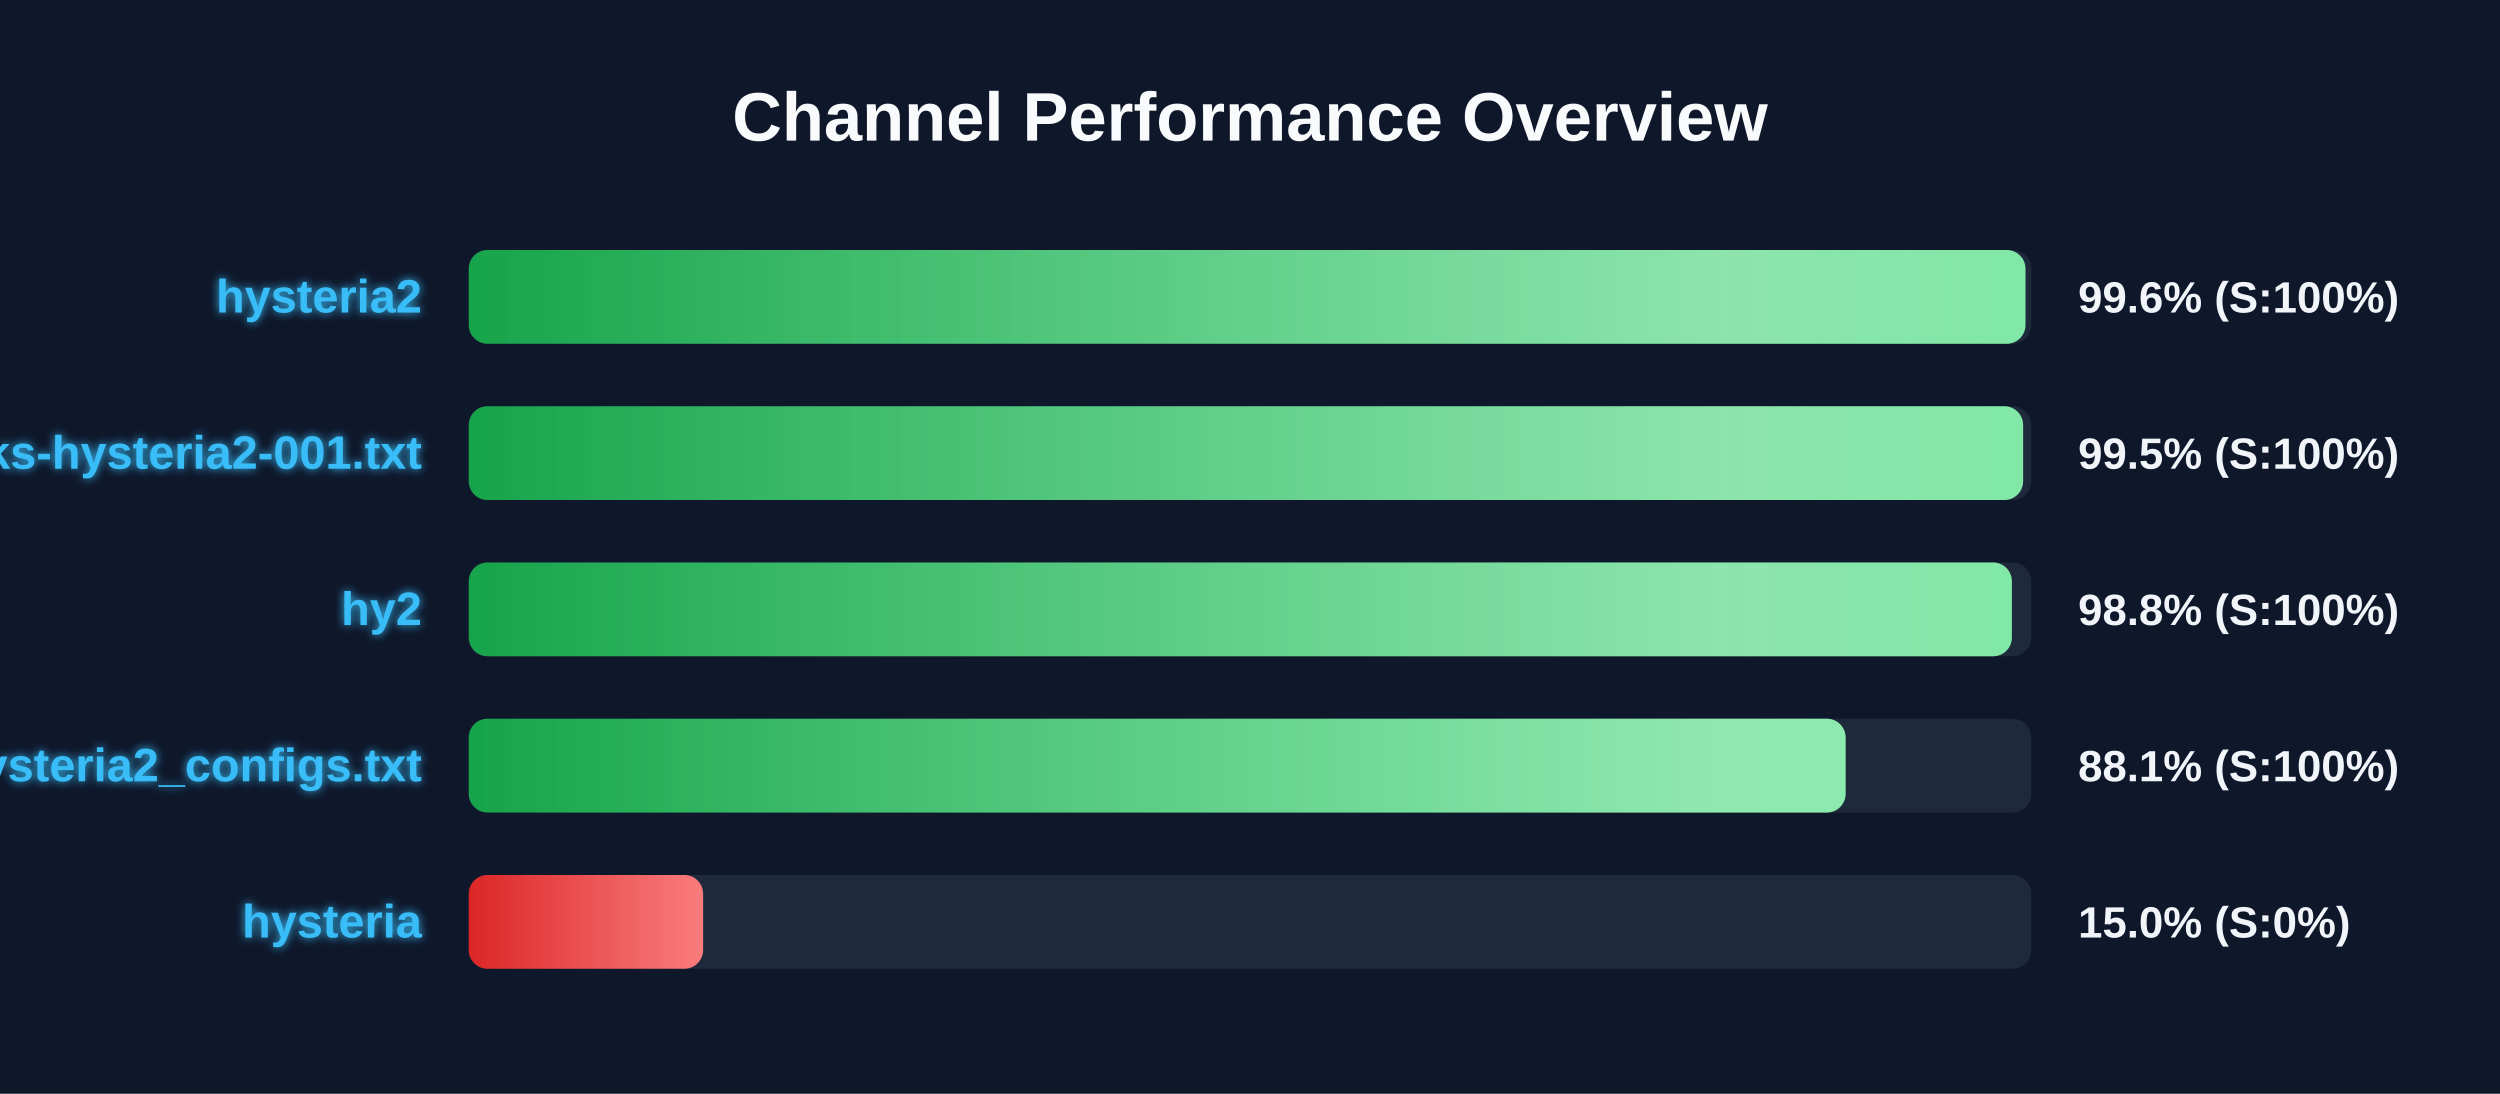
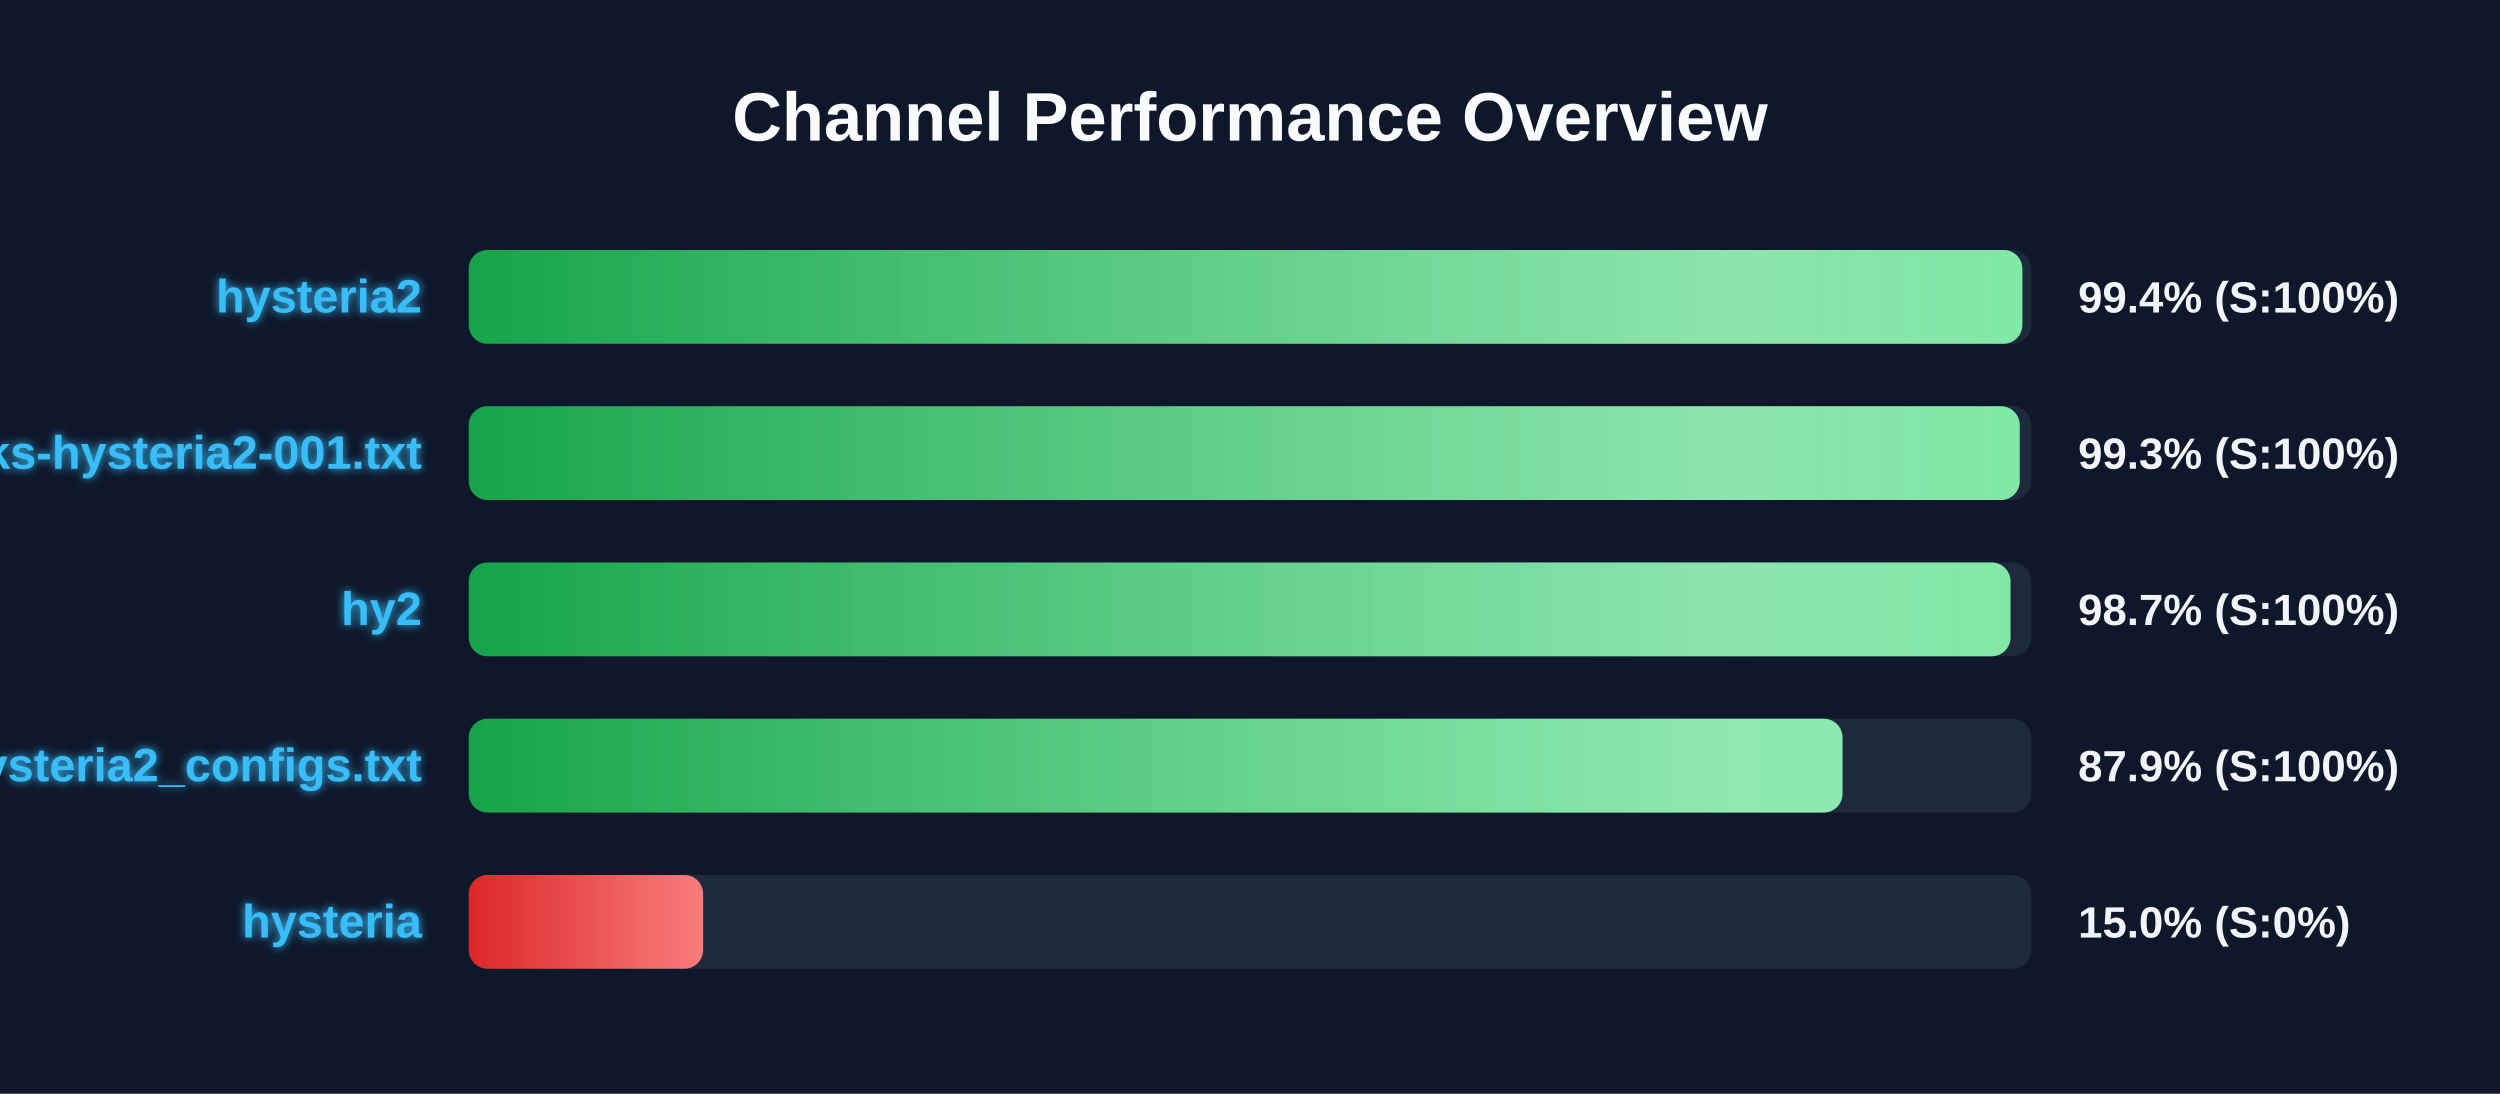
<svg xmlns="http://www.w3.org/2000/svg" width="800" height="350" version="1.1">
  <defs>
    <linearGradient id="grad-green" x1="0%" y1="0%" x2="100%" y2="0%">
      <stop offset="0%" stop-color="#16a34a" />
      <stop offset="100%" stop-color="#4ade80" />
    </linearGradient>
    <linearGradient id="grad-yellow" x1="0%" y1="0%" x2="100%" y2="0%">
      <stop offset="0%" stop-color="#ca8a04" />
      <stop offset="100%" stop-color="#fde047" />
    </linearGradient>
    <linearGradient id="grad-red" x1="0%" y1="0%" x2="100%" y2="0%">
      <stop offset="0%" stop-color="#dc2626" />
      <stop offset="100%" stop-color="#f87171" />
    </linearGradient>
    <linearGradient id="shimmer" x1="0%" y1="0%" x2="100%" y2="0%">
      <stop offset="0%" stop-color="rgba(255,255,255,0)" />
      <stop offset="50%" stop-color="rgba(255,255,255,0.4)" />
      <stop offset="100%" stop-color="rgba(255,255,255,0)" />
    </linearGradient>
    <filter id="glow" x="-20%" y="-20%" width="140%" height="140%">
      <feGaussianBlur stdDeviation="1.5" result="blur" />
      <feComposite in="SourceGraphic" in2="blur" operator="over" />
    </filter>
  </defs>
  <style>
        .bg-rect { fill: #0f172a; }
        .title { font: bold 22px 'Segoe UI', Arial, sans-serif; fill: #f8fafc; }
        .row { font: bold 15px 'Segoe UI', Arial, sans-serif; fill: #38bdf8; filter: url(#glow); }
        .score { font: bold 14px 'Segoe UI', Arial, sans-serif; fill: #f1f5f9; }
        @keyframes shimmer-anim {
            0% { transform: translateX(-100%); }
            100% { transform: translateX(200%); }
        }
        .shimmer-rect {
            animation: shimmer-anim 2.5s infinite linear;
        }
    </style>
  <rect width="100%" height="100%" class="bg-rect" />
  <text x="400" y="45" text-anchor="middle" class="title">Channel Performance Overview</text>
  <rect x="150" y="80" width="500" height="30" fill="#1e293b" rx="6" />
  <clipPath id="clip-0">
-     <rect x="150" y="80" width="498.15" height="30" rx="6" />
+     <rect x="150" y="80" width="497.15" height="30" rx="6" />
  </clipPath>
-   <rect x="150" y="80" width="498.15" height="30" fill="url(#grad-green)" rx="6" />
+   <rect x="150" y="80" width="497.15" height="30" fill="url(#grad-green)" rx="6" />
  <g clip-path="url(#clip-0)">
    <rect x="150" y="80" width="100%" height="30" fill="url(#shimmer)" class="shimmer-rect" />
  </g>
  <text x="135" y="100" text-anchor="end" class="row">hysteria2</text>
-   <text x="665" y="100" text-anchor="start" class="score">99.6% (S:100%)</text>
+   <text x="665" y="100" text-anchor="start" class="score">99.4% (S:100%)</text>
  <rect x="150" y="130" width="500" height="30" fill="#1e293b" rx="6" />
  <clipPath id="clip-1">
-     <rect x="150" y="130" width="497.4" height="30" rx="6" />
+     <rect x="150" y="130" width="496.3" height="30" rx="6" />
  </clipPath>
-   <rect x="150" y="130" width="497.4" height="30" fill="url(#grad-green)" rx="6" />
+   <rect x="150" y="130" width="496.3" height="30" fill="url(#grad-green)" rx="6" />
  <g clip-path="url(#clip-1)">
    <rect x="150" y="130" width="100%" height="30" fill="url(#shimmer)" class="shimmer-rect" />
  </g>
  <text x="135" y="150" text-anchor="end" class="row">EbraSha-Protocol-Chunks-hysteria2-001.txt</text>
-   <text x="665" y="150" text-anchor="start" class="score">99.5% (S:100%)</text>
+   <text x="665" y="150" text-anchor="start" class="score">99.3% (S:100%)</text>
  <rect x="150" y="180" width="500" height="30" fill="#1e293b" rx="6" />
  <clipPath id="clip-2">
-     <rect x="150" y="180" width="493.8" height="30" rx="6" />
+     <rect x="150" y="180" width="493.35" height="30" rx="6" />
  </clipPath>
-   <rect x="150" y="180" width="493.8" height="30" fill="url(#grad-green)" rx="6" />
+   <rect x="150" y="180" width="493.35" height="30" fill="url(#grad-green)" rx="6" />
  <g clip-path="url(#clip-2)">
    <rect x="150" y="180" width="100%" height="30" fill="url(#shimmer)" class="shimmer-rect" />
  </g>
  <text x="135" y="200" text-anchor="end" class="row">hy2</text>
-   <text x="665" y="200" text-anchor="start" class="score">98.8% (S:100%)</text>
+   <text x="665" y="200" text-anchor="start" class="score">98.7% (S:100%)</text>
  <rect x="150" y="230" width="500" height="30" fill="#1e293b" rx="6" />
  <clipPath id="clip-3">
-     <rect x="150" y="230" width="440.6" height="30" rx="6" />
+     <rect x="150" y="230" width="439.6" height="30" rx="6" />
  </clipPath>
-   <rect x="150" y="230" width="440.6" height="30" fill="url(#grad-green)" rx="6" />
+   <rect x="150" y="230" width="439.6" height="30" fill="url(#grad-green)" rx="6" />
  <g clip-path="url(#clip-3)">
    <rect x="150" y="230" width="100%" height="30" fill="url(#shimmer)" class="shimmer-rect" />
  </g>
  <text x="135" y="250" text-anchor="end" class="row">hysteria2_configs.txt</text>
-   <text x="665" y="250" text-anchor="start" class="score">88.1% (S:100%)</text>
+   <text x="665" y="250" text-anchor="start" class="score">87.9% (S:100%)</text>
  <rect x="150" y="280" width="500" height="30" fill="#1e293b" rx="6" />
  <clipPath id="clip-4">
    <rect x="150" y="280" width="75.0" height="30" rx="6" />
  </clipPath>
  <rect x="150" y="280" width="75.0" height="30" fill="url(#grad-red)" rx="6" />
  <g clip-path="url(#clip-4)">
    <rect x="150" y="280" width="100%" height="30" fill="url(#shimmer)" class="shimmer-rect" />
  </g>
  <text x="135" y="300" text-anchor="end" class="row">hysteria</text>
  <text x="665" y="300" text-anchor="start" class="score">15.0% (S:0%)</text>
</svg>
